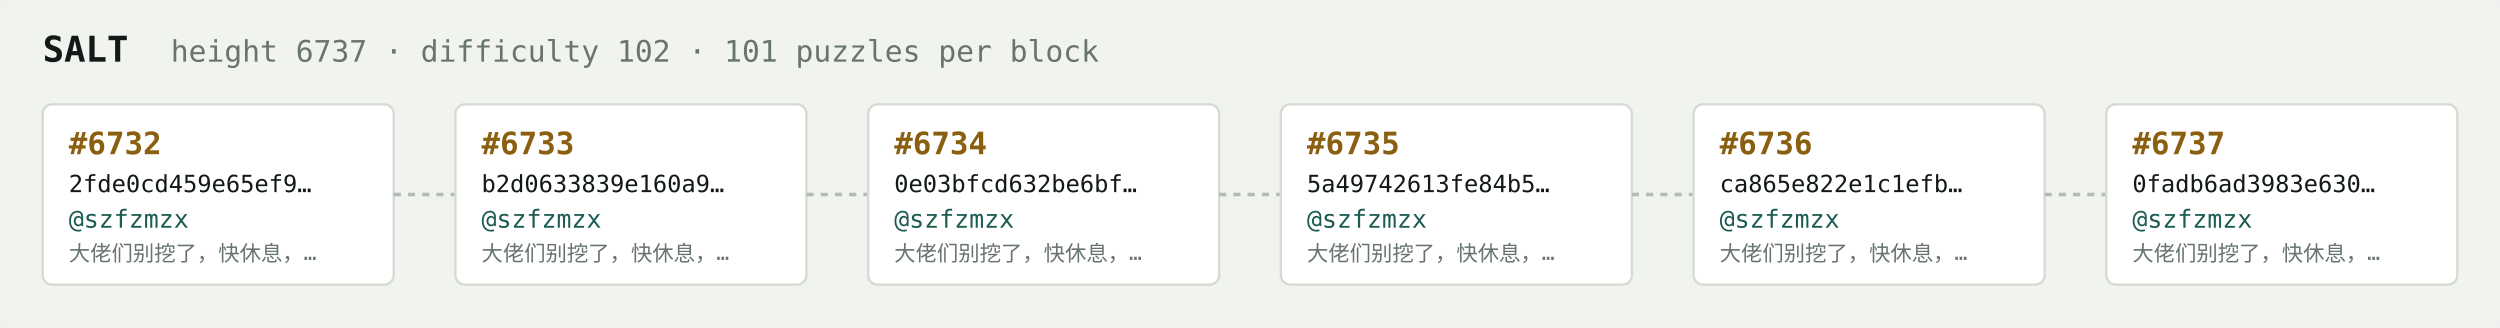
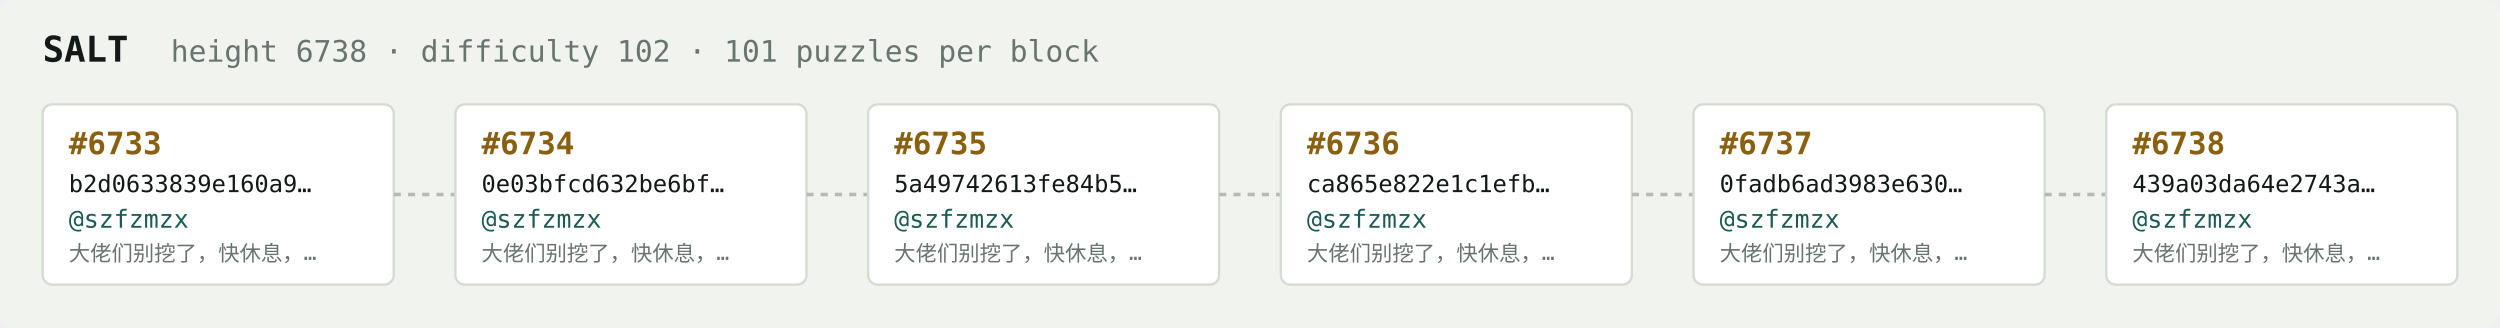
<svg xmlns="http://www.w3.org/2000/svg" width="1054" height="138" viewBox="0 0 1054 138" font-family="ui-monospace,SFMono-Regular,Menlo,monospace">
  <rect fill="#f1f3ef" width="1054" height="138" rx="6" />
  <text x="18" y="26" fill="#121916" font-size="15" font-weight="700">SALT</text>
-   <text x="72" y="26" fill="#68746e" font-size="12.5">height 6737 · difficulty 102 · 101 puzzles per block</text>
+   <text x="72" y="26" fill="#68746e" font-size="12.5">height 6738 · difficulty 102 · 101 puzzles per block</text>
  <rect x="18" y="44" width="148" height="76" rx="4" fill="#ffffff" stroke="#d5dbd2" stroke-width="1" />
-   <text x="29" y="65" fill="#8a5f10" font-size="13" font-weight="700">#6732</text>
-   <text x="29" y="81" fill="#121916" font-size="10">2fde0cd459e65ef9…</text>
+   <text x="29" y="65" fill="#8a5f10" font-size="13" font-weight="700">#6733</text>
+   <text x="29" y="81" fill="#121916" font-size="10">b2d0633839e160a9…</text>
  <text x="29" y="96" fill="#1c5b52" font-size="10.5">@szfzmzx</text>
  <text x="29" y="110" fill="#68746e" font-size="9">大佬们别挖了，快休息，…</text>
  <line x1="166" y1="82.0" x2="192" y2="82.0" stroke="#b3bcb4" stroke-width="1.5" stroke-dasharray="3 3" />
  <rect x="192" y="44" width="148" height="76" rx="4" fill="#ffffff" stroke="#d5dbd2" stroke-width="1" />
-   <text x="203" y="65" fill="#8a5f10" font-size="13" font-weight="700">#6733</text>
-   <text x="203" y="81" fill="#121916" font-size="10">b2d0633839e160a9…</text>
+   <text x="203" y="65" fill="#8a5f10" font-size="13" font-weight="700">#6734</text>
+   <text x="203" y="81" fill="#121916" font-size="10">0e03bfcd632be6bf…</text>
  <text x="203" y="96" fill="#1c5b52" font-size="10.5">@szfzmzx</text>
  <text x="203" y="110" fill="#68746e" font-size="9">大佬们别挖了，快休息，…</text>
  <line x1="340" y1="82.0" x2="366" y2="82.0" stroke="#b3bcb4" stroke-width="1.5" stroke-dasharray="3 3" />
  <rect x="366" y="44" width="148" height="76" rx="4" fill="#ffffff" stroke="#d5dbd2" stroke-width="1" />
-   <text x="377" y="65" fill="#8a5f10" font-size="13" font-weight="700">#6734</text>
-   <text x="377" y="81" fill="#121916" font-size="10">0e03bfcd632be6bf…</text>
+   <text x="377" y="65" fill="#8a5f10" font-size="13" font-weight="700">#6735</text>
+   <text x="377" y="81" fill="#121916" font-size="10">5a49742613fe84b5…</text>
  <text x="377" y="96" fill="#1c5b52" font-size="10.5">@szfzmzx</text>
  <text x="377" y="110" fill="#68746e" font-size="9">大佬们别挖了，快休息，…</text>
  <line x1="514" y1="82.0" x2="540" y2="82.0" stroke="#b3bcb4" stroke-width="1.5" stroke-dasharray="3 3" />
  <rect x="540" y="44" width="148" height="76" rx="4" fill="#ffffff" stroke="#d5dbd2" stroke-width="1" />
-   <text x="551" y="65" fill="#8a5f10" font-size="13" font-weight="700">#6735</text>
-   <text x="551" y="81" fill="#121916" font-size="10">5a49742613fe84b5…</text>
+   <text x="551" y="65" fill="#8a5f10" font-size="13" font-weight="700">#6736</text>
+   <text x="551" y="81" fill="#121916" font-size="10">ca865e822e1c1efb…</text>
  <text x="551" y="96" fill="#1c5b52" font-size="10.5">@szfzmzx</text>
  <text x="551" y="110" fill="#68746e" font-size="9">大佬们别挖了，快休息，…</text>
  <line x1="688" y1="82.0" x2="714" y2="82.0" stroke="#b3bcb4" stroke-width="1.5" stroke-dasharray="3 3" />
  <rect x="714" y="44" width="148" height="76" rx="4" fill="#ffffff" stroke="#d5dbd2" stroke-width="1" />
-   <text x="725" y="65" fill="#8a5f10" font-size="13" font-weight="700">#6736</text>
-   <text x="725" y="81" fill="#121916" font-size="10">ca865e822e1c1efb…</text>
+   <text x="725" y="65" fill="#8a5f10" font-size="13" font-weight="700">#6737</text>
+   <text x="725" y="81" fill="#121916" font-size="10">0fadb6ad3983e630…</text>
  <text x="725" y="96" fill="#1c5b52" font-size="10.5">@szfzmzx</text>
  <text x="725" y="110" fill="#68746e" font-size="9">大佬们别挖了，快休息，…</text>
  <line x1="862" y1="82.0" x2="888" y2="82.0" stroke="#b3bcb4" stroke-width="1.5" stroke-dasharray="3 3" />
  <rect x="888" y="44" width="148" height="76" rx="4" fill="#ffffff" stroke="#d5dbd2" stroke-width="1" />
-   <text x="899" y="65" fill="#8a5f10" font-size="13" font-weight="700">#6737</text>
-   <text x="899" y="81" fill="#121916" font-size="10">0fadb6ad3983e630…</text>
+   <text x="899" y="65" fill="#8a5f10" font-size="13" font-weight="700">#6738</text>
+   <text x="899" y="81" fill="#121916" font-size="10">439a03da64e2743a…</text>
  <text x="899" y="96" fill="#1c5b52" font-size="10.5">@szfzmzx</text>
  <text x="899" y="110" fill="#68746e" font-size="9">大佬们别挖了，快休息，…</text>
</svg>
